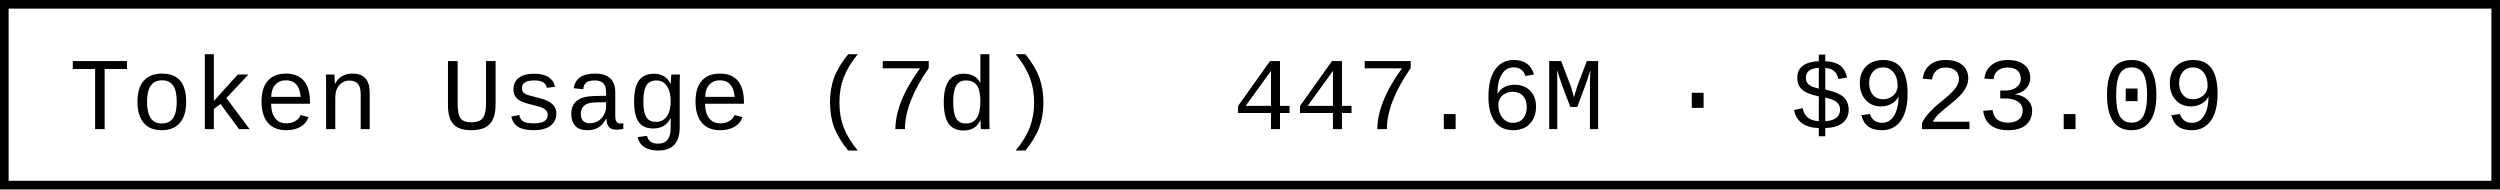
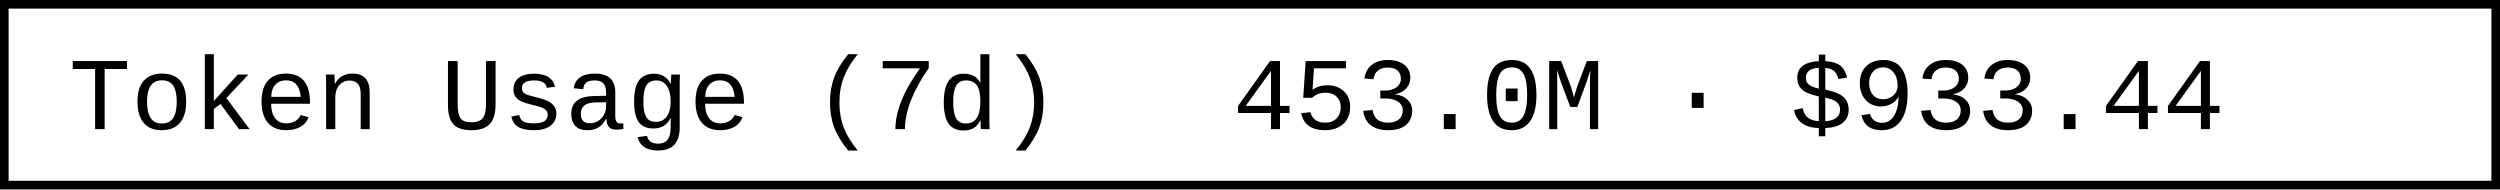
- <svg xmlns="http://www.w3.org/2000/svg" width="290.4" height="22" role="img" aria-label="Token Usage (7d): 447.6M · $923.09">
+ <svg xmlns="http://www.w3.org/2000/svg" width="290.4" height="22" role="img" aria-label="Token Usage (7d): 453.0M · $933.44">
  <rect x="0.5" y="0.5" width="289.4" height="21" fill="#fff" stroke="#000" stroke-width="1" />
  <g font-family="'Consolas','Monaco','Courier New',monospace" font-size="12" fill="#000">
    <text x="8" y="15">Token Usage (7d)</text>
-     <text x="143.2" y="15">447.6M · $923.09</text>
+     <text x="143.2" y="15">453.0M · $933.44</text>
  </g>
</svg>
